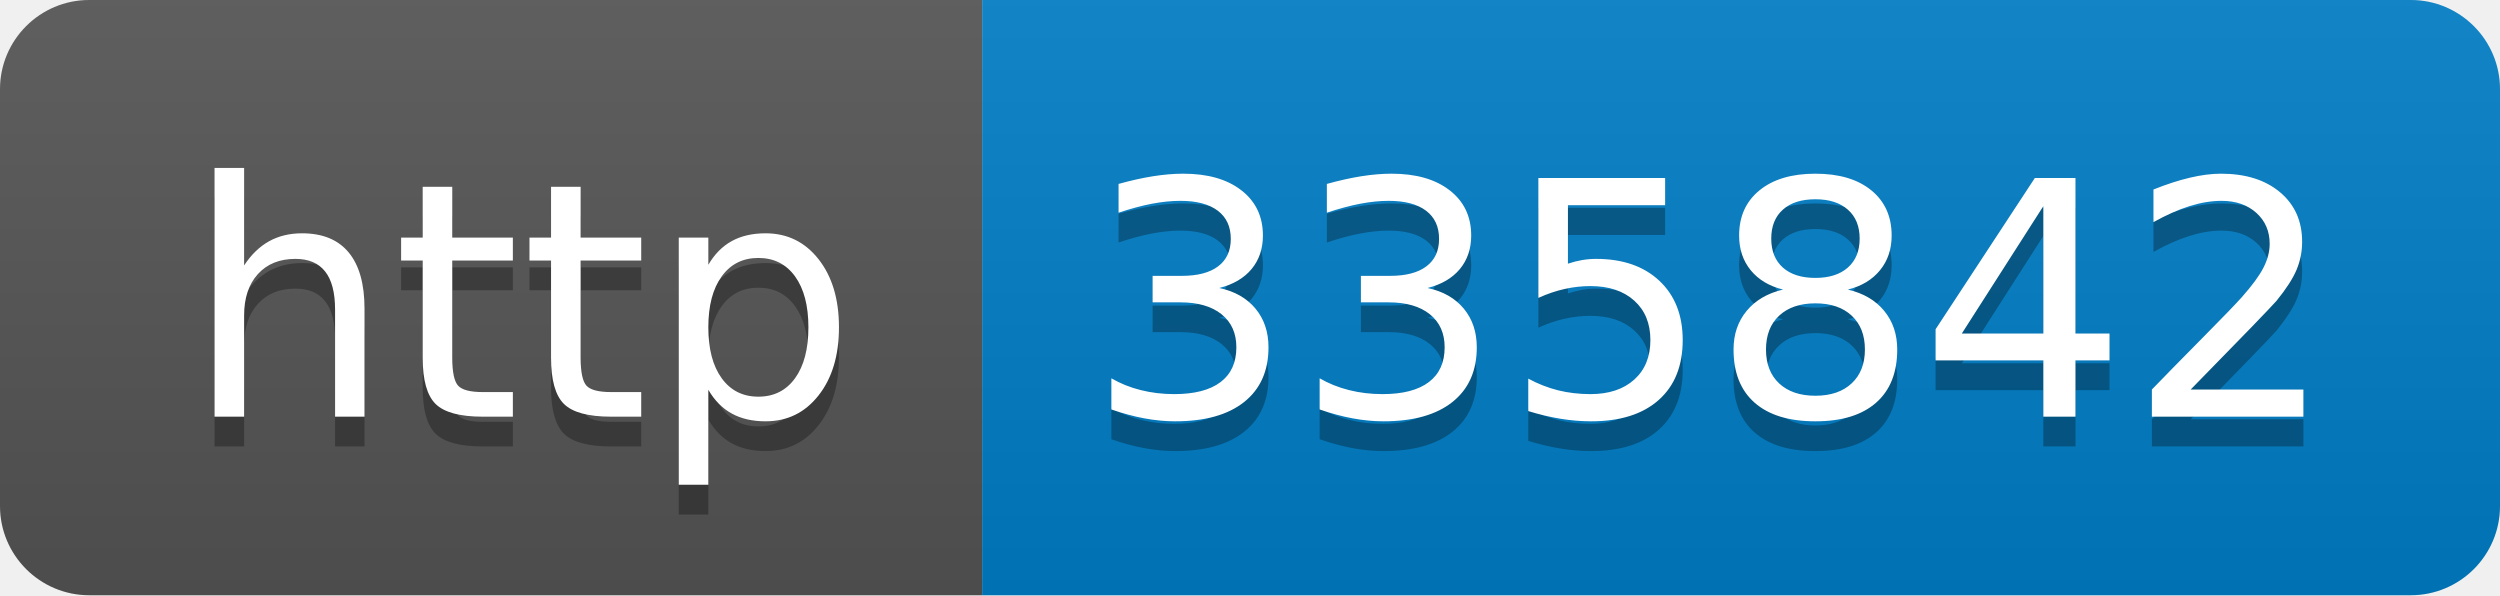
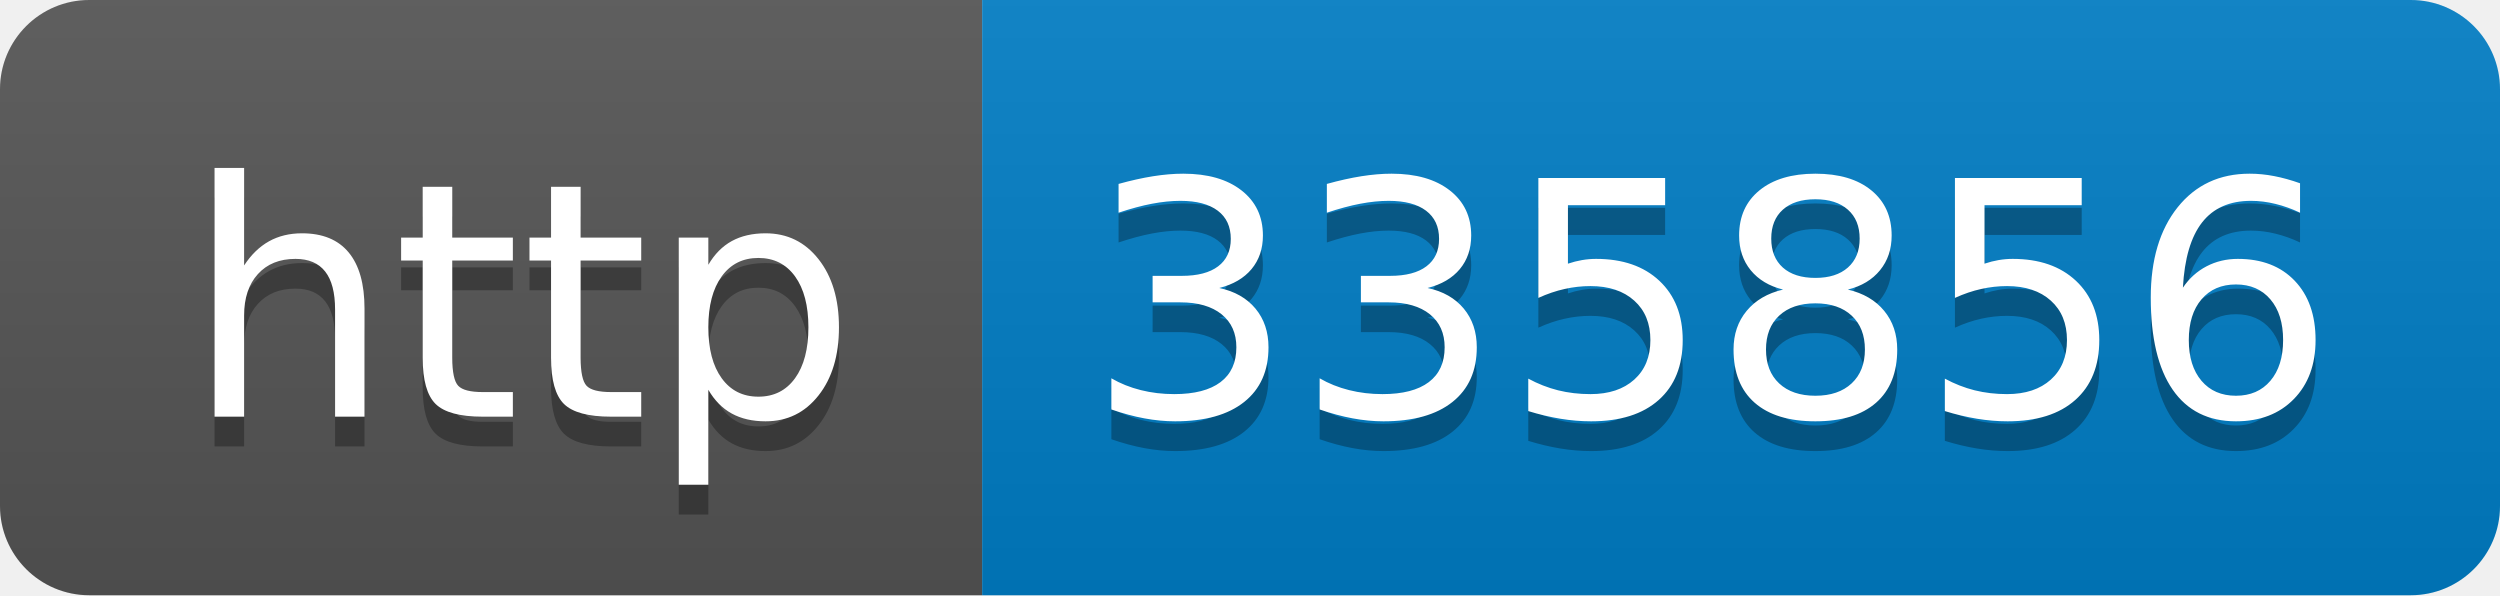
- <svg xmlns="http://www.w3.org/2000/svg" width="84" height="20" role="img" aria-label="http: 335842">
+ <svg xmlns="http://www.w3.org/2000/svg" width="84" height="20" role="img" aria-label="http: 335856">
  <linearGradient id="s" x2="0" y2="100%">
    <stop offset="0" stop-color="#bbb" stop-opacity=".1" />
    <stop offset="1" stop-opacity=".1" />
  </linearGradient>
  <clipPath id="r">
    <rect width="84" height="20" rx="3" fill="#fff" />
  </clipPath>
  <g clip-path="url(#r)">
    <rect width="33" height="20" fill="#555" />
    <rect x="33" width="51" height="20" fill="#007ec6" />
    <rect width="84" height="20" fill="url(#s)" />
  </g>
  <g fill="#fff" text-anchor="middle" font-family="Verdana,Geneva,DejaVu Sans,sans-serif" text-rendering="geometricPrecision" font-size="110">
    <text aria-hidden="true" x="175" y="150" fill="#010101" fill-opacity=".3" transform="scale(.1)" textLength="230">http</text>
    <text x="175" y="140" transform="scale(.1)" fill="#fff" textLength="230">http</text>
-     <text aria-hidden="true" x="575" y="150" fill="#010101" fill-opacity=".3" transform="scale(.1)" textLength="410">335842</text>
-     <text x="575" y="140" transform="scale(.1)" fill="#fff" textLength="410">335842</text>
+     <text aria-hidden="true" x="575" y="150" fill="#010101" fill-opacity=".3" transform="scale(.1)" textLength="410">335856</text>
+     <text x="575" y="140" transform="scale(.1)" fill="#fff" textLength="410">335856</text>
  </g>
</svg>
